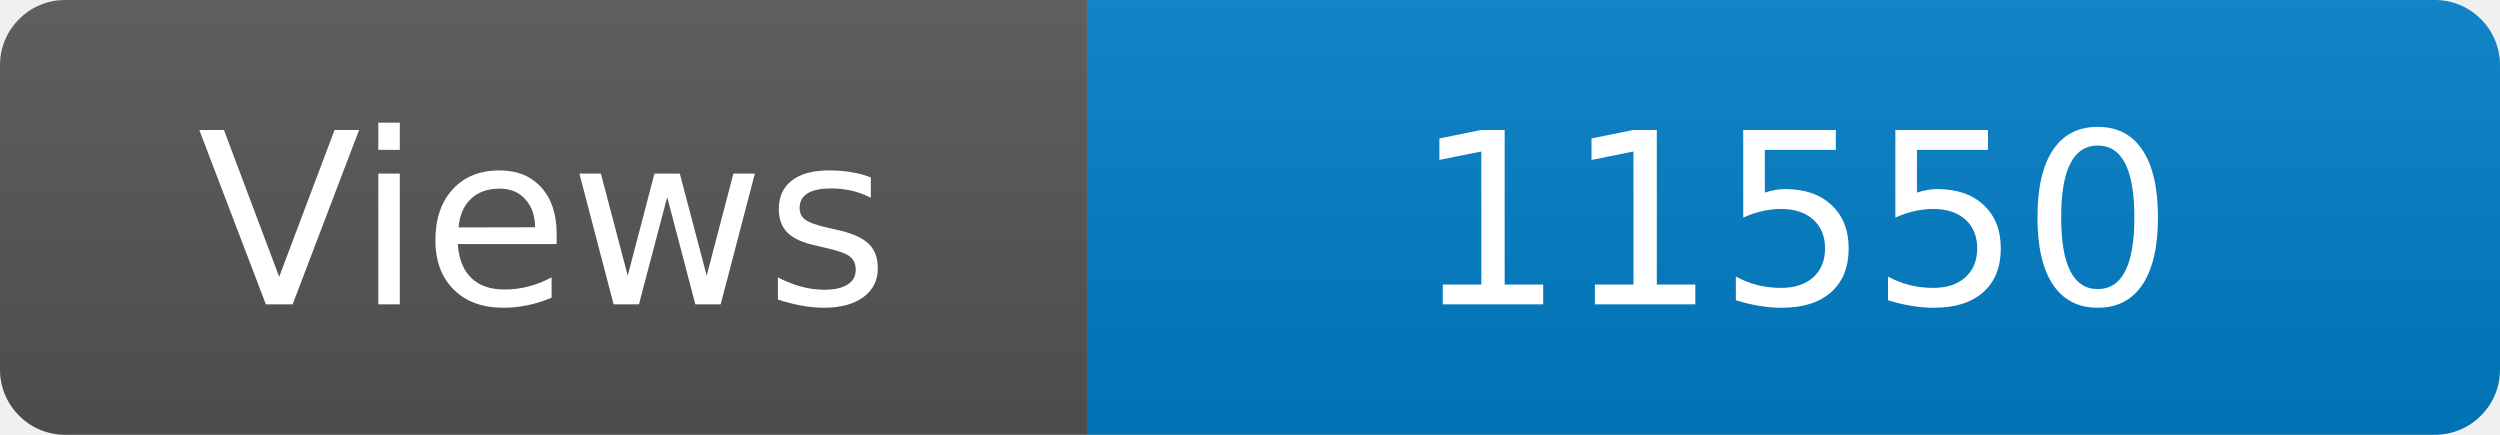
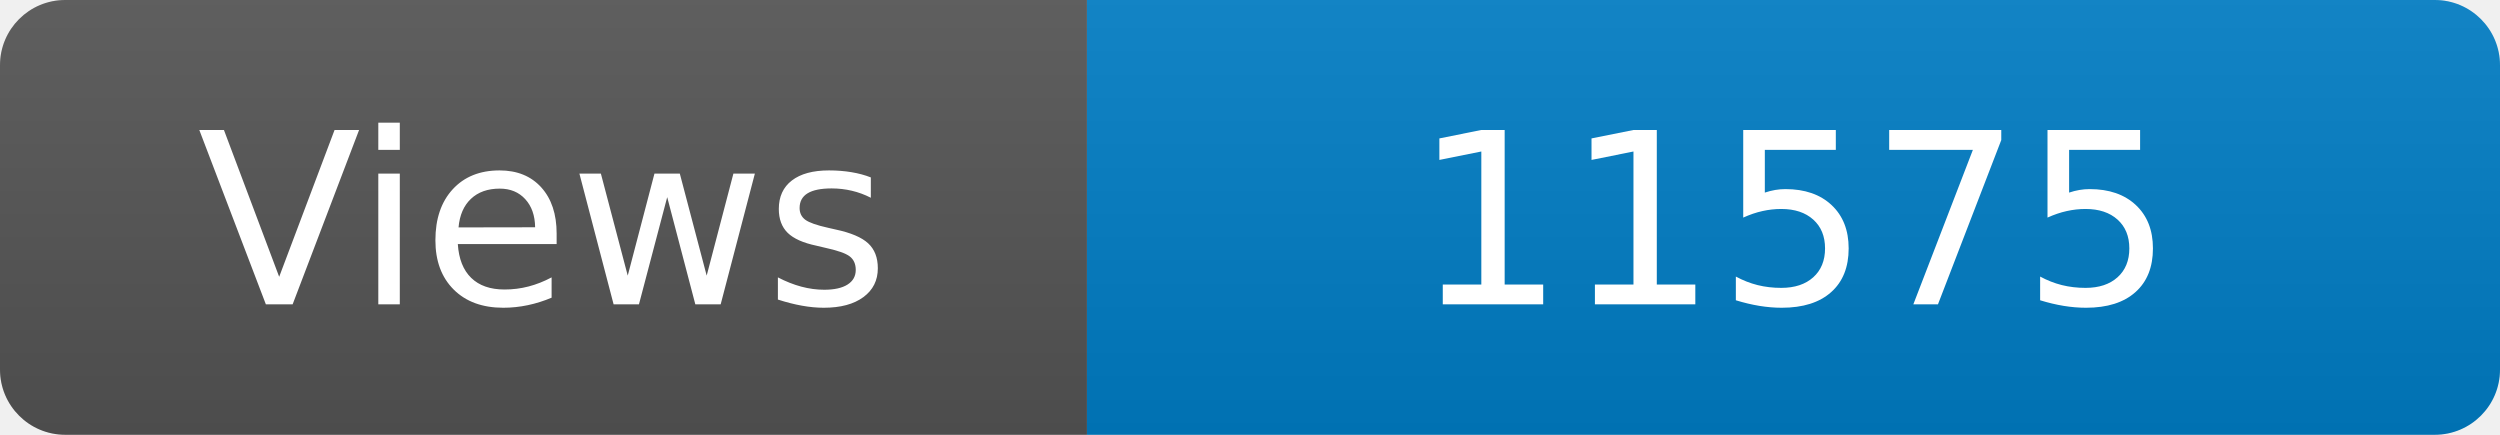
<svg xmlns="http://www.w3.org/2000/svg" width="115" height="20" role="img" aria-label="Maintained?: yes">
  <linearGradient id="s" x2="0" y2="100%">
    <stop offset="0" stop-color="#bbb" stop-opacity=".1" />
    <stop offset="1" stop-opacity=".1" />
  </linearGradient>
  <clipPath id="r">
    <rect width="115" height="20" rx="3" fill="#fff" />
  </clipPath>
  <g clip-path="url(#r)">
    <rect width="50" height="20" fill="#555" />
    <rect x="50" width="160" height="20" fill="#007ec6" />
    <rect width="115" height="20" fill="url(#s)" />
  </g>
  <g fill="#fff" text-anchor="middle" font-family="Verdana,Geneva,DejaVu Sans,sans-serif" font-size="110">
    <text x="250" y="140" transform="scale(.1)" fill="#fff">Views</text>
-     <text x="825" y="140" transform="scale(.1)" fill="#fff">11550</text>
+     <text x="825" y="140" transform="scale(.1)" fill="#fff">11575</text>
  </g>
</svg>
